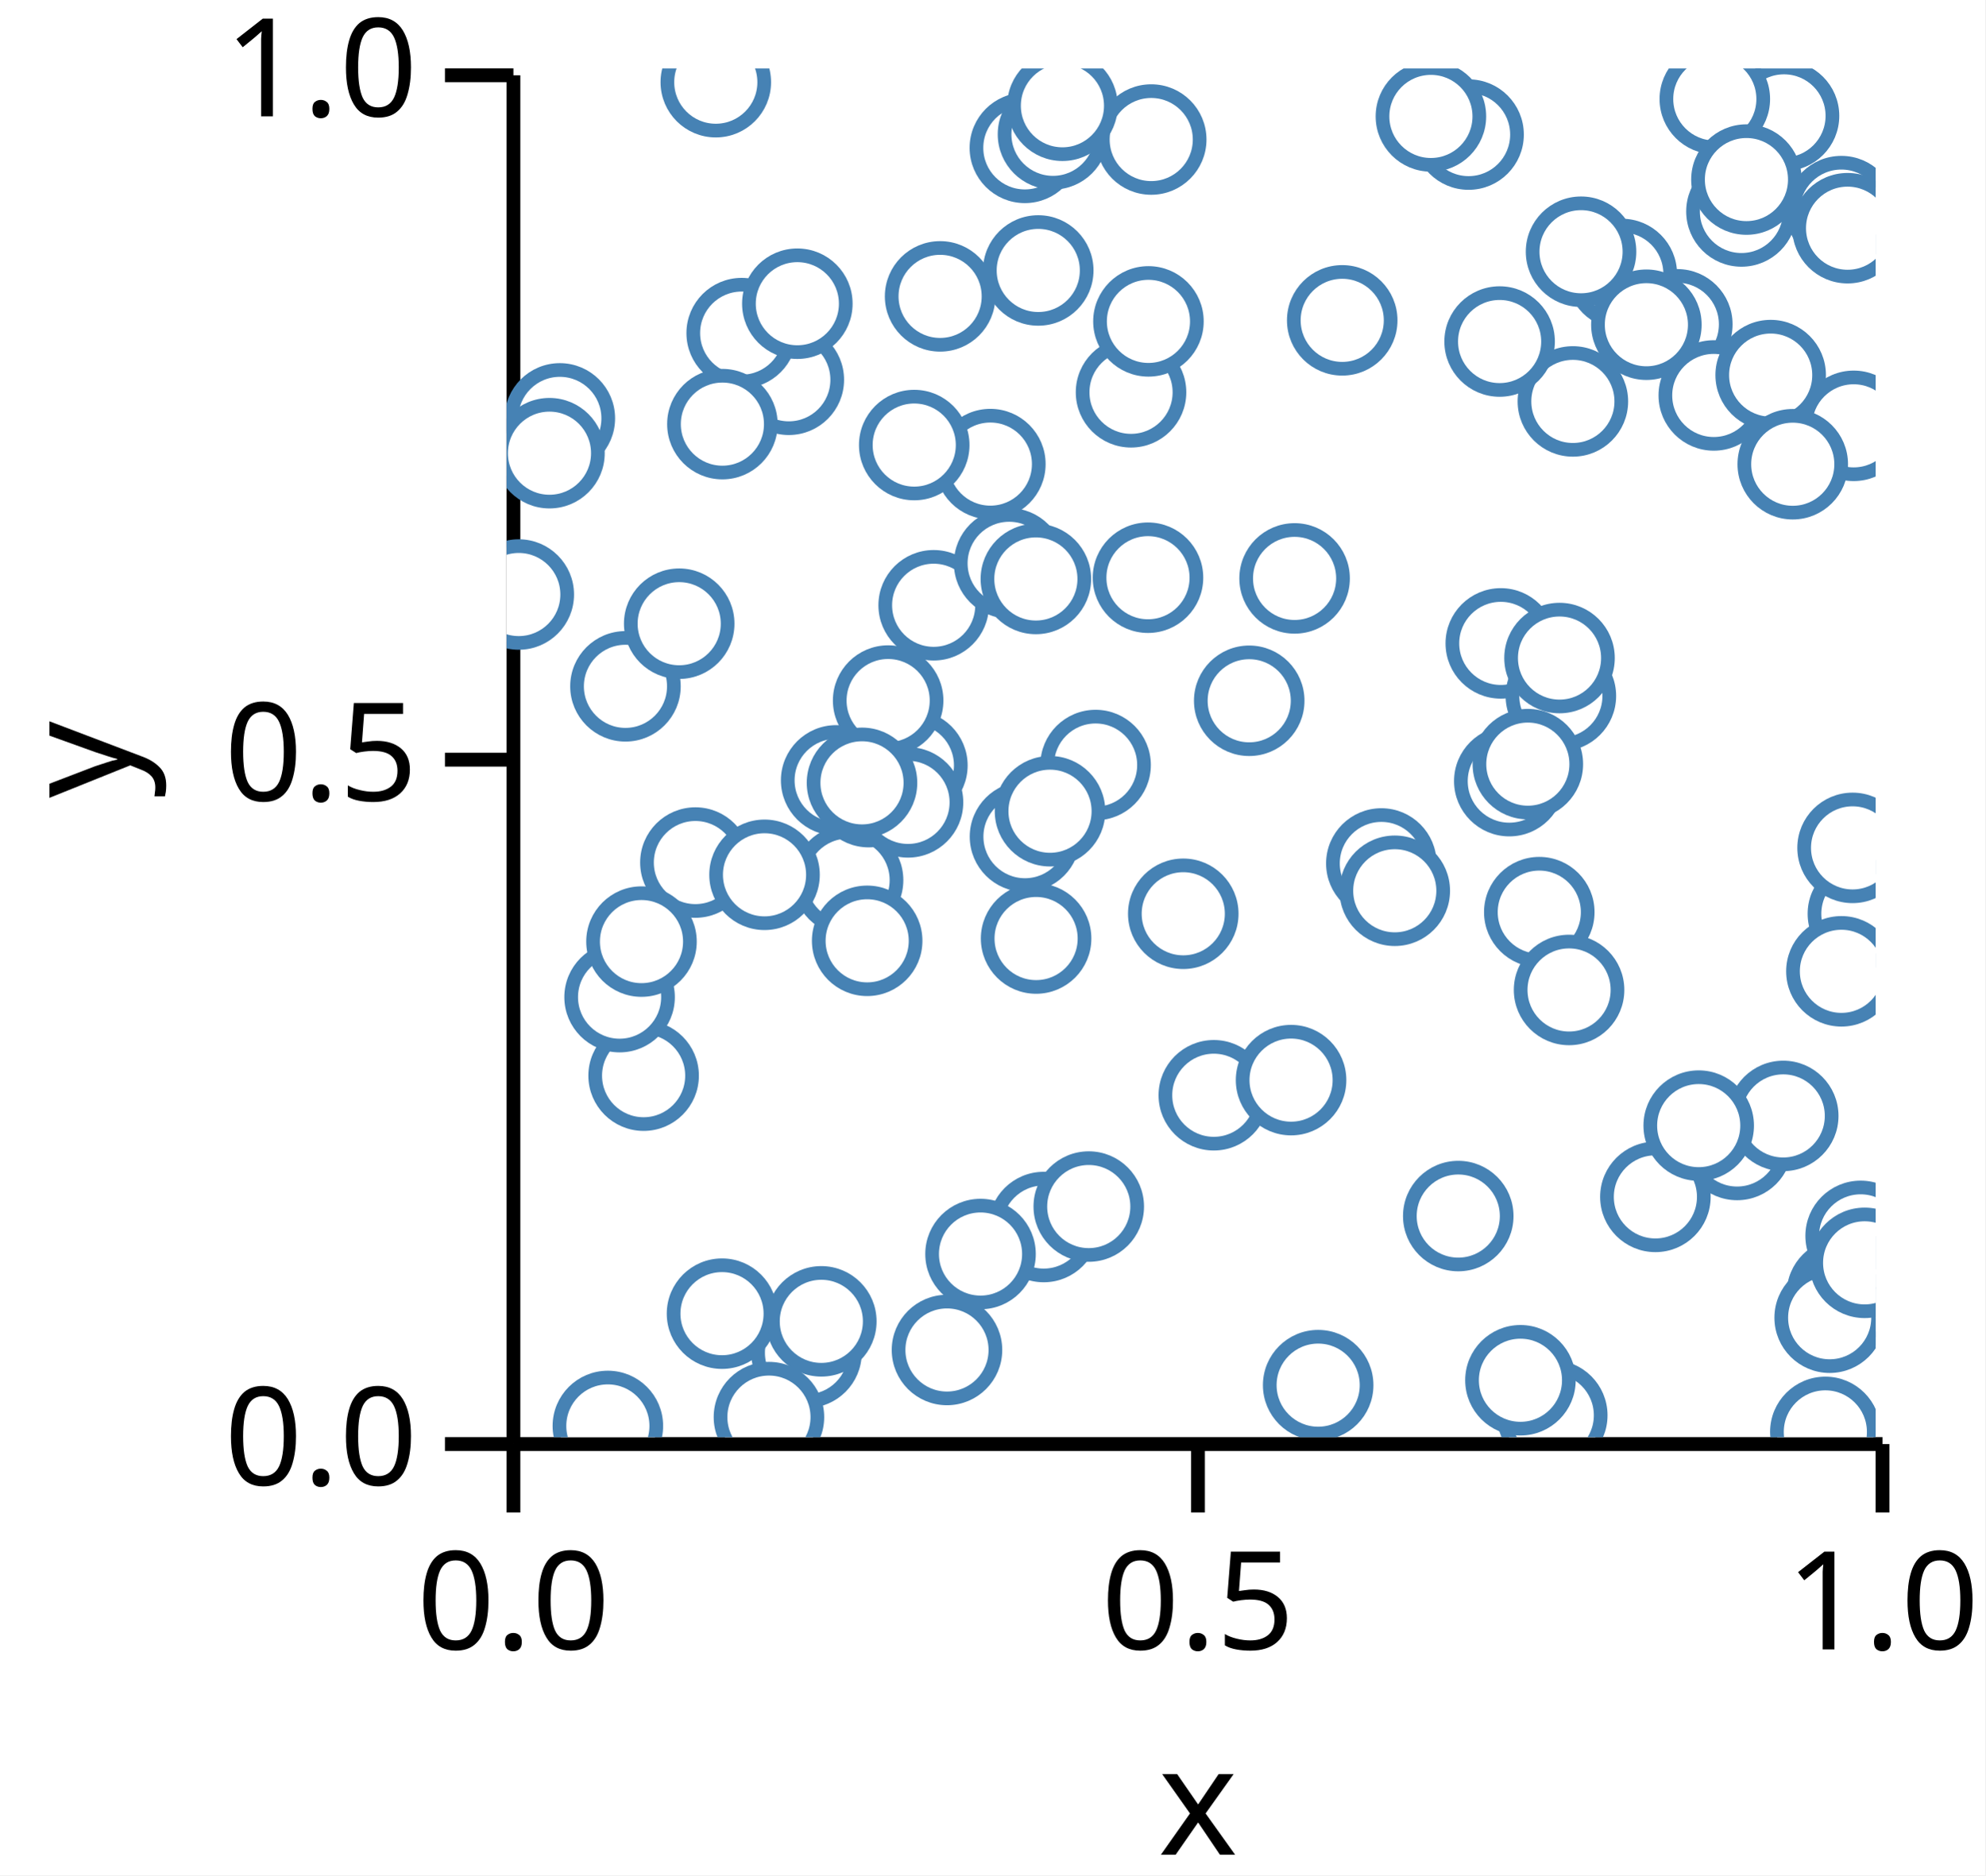
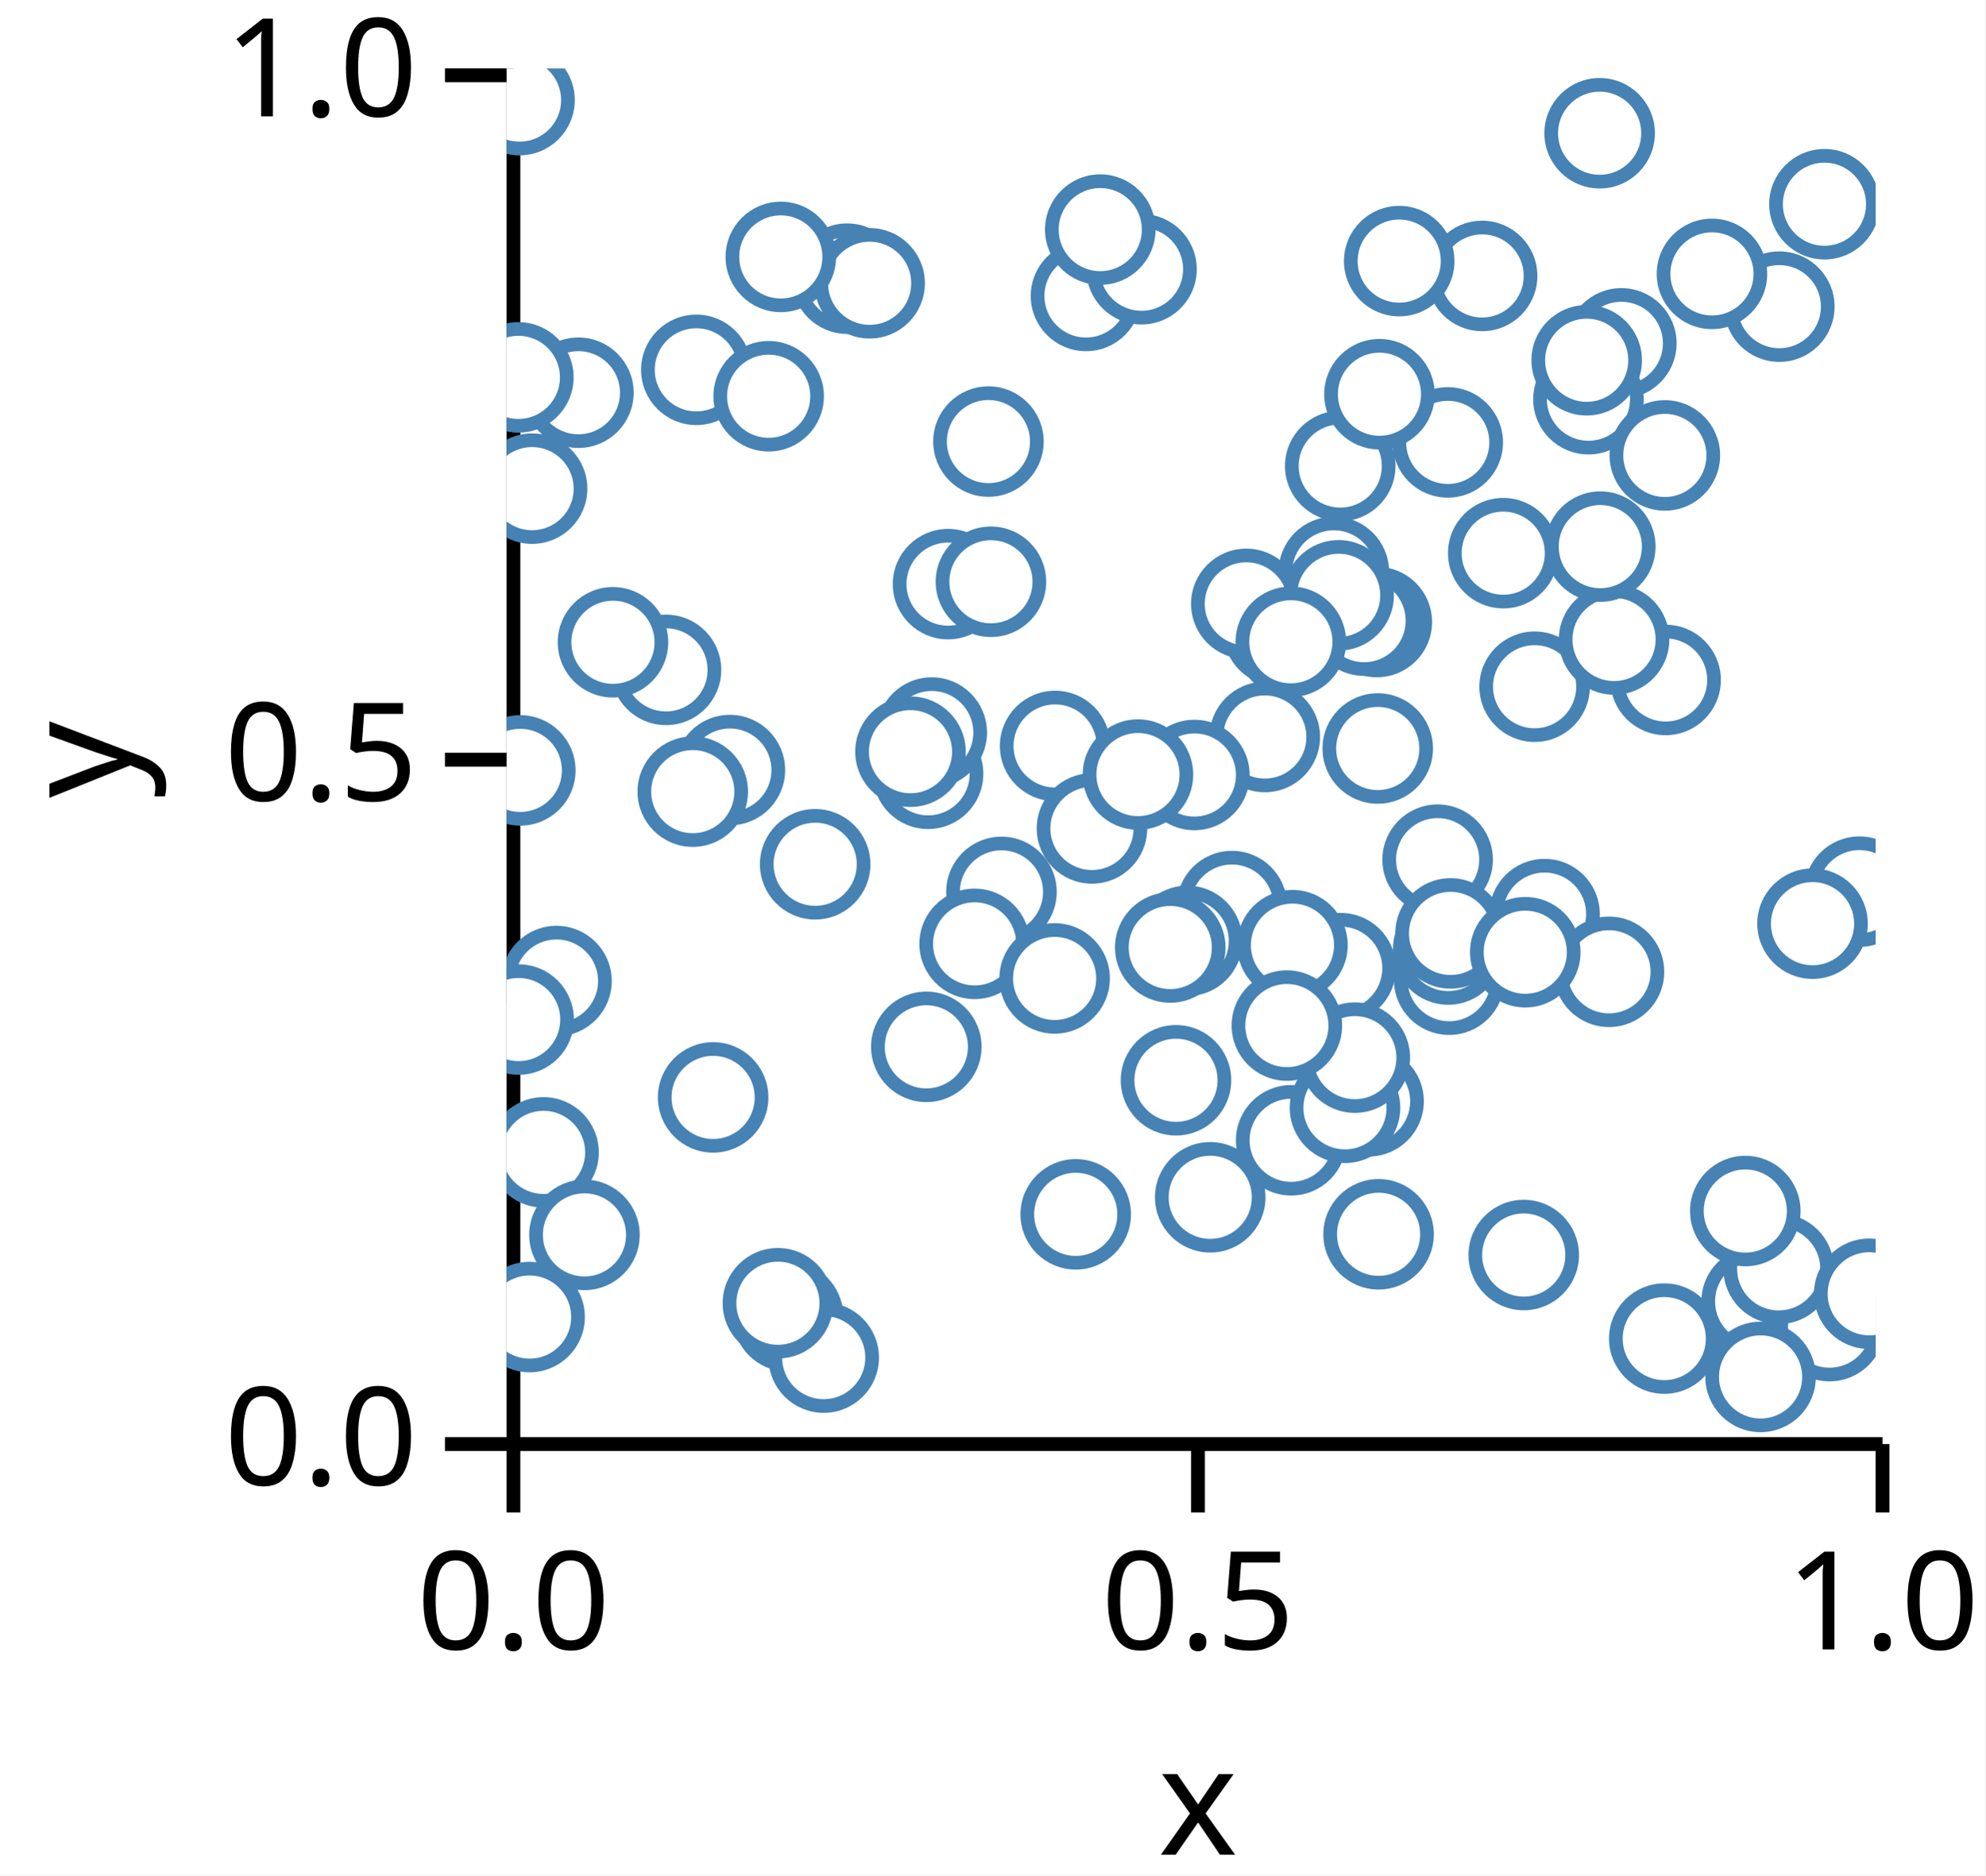
<svg xmlns="http://www.w3.org/2000/svg" version="1.1" class="marks" width="145" height="137" viewBox="0 0 145 137">
  <rect width="145" height="137" fill="white" />
  <g fill="none" stroke-miterlimit="10" transform="translate(37,5)">
    <g class="mark-group role-frame root" role="graphics-object" aria-roledescription="group mark container">
      <g transform="translate(0,0)">
        <path class="background" aria-hidden="true" d="M0,0h100v100h-100Z" />
        <g>
          <g class="mark-group role-axis" role="graphics-symbol" aria-roledescription="axis" aria-label="X-axis titled 'x' for a linear scale with values from 0.0 to 1.0">
            <g transform="translate(0.5,100.5)">
              <path class="background" aria-hidden="true" d="M0,0h0v0h0Z" pointer-events="none" />
              <g>
                <g class="mark-rule role-axis-tick" pointer-events="none">
                  <line transform="translate(0,0)" x2="0" y2="5" stroke="black" stroke-width="1.01" opacity="1" />
                  <line transform="translate(50,0)" x2="0" y2="5" stroke="black" stroke-width="1.01" opacity="1" />
                  <line transform="translate(100,0)" x2="0" y2="5" stroke="black" stroke-width="1.01" opacity="1" />
                </g>
                <g class="mark-text role-axis-label" pointer-events="none">
                  <text text-anchor="middle" transform="translate(0,15)" font-family="sans-serif" font-size="10px" font-style="normal" font-weight="400" fill="black" opacity="1">0.0</text>
                  <text text-anchor="middle" transform="translate(50,15)" font-family="sans-serif" font-size="10px" font-style="normal" font-weight="400" fill="black" opacity="1">0.5</text>
                  <text text-anchor="middle" transform="translate(100,15)" font-family="sans-serif" font-size="10px" font-style="normal" font-weight="400" fill="black" opacity="1">1.0</text>
                </g>
                <g class="mark-rule role-axis-domain" pointer-events="none">
                  <line transform="translate(0,0)" x2="100" y2="0" stroke="black" stroke-width="1.01" opacity="1" />
                </g>
                <g class="mark-text role-axis-title" pointer-events="none">
                  <text text-anchor="middle" transform="translate(50,30)" font-family="sans-serif" font-size="11px" font-style="normal" font-weight="400" fill="black" opacity="1">x</text>
                </g>
              </g>
              <path class="foreground" aria-hidden="true" d="" pointer-events="none" display="none" />
            </g>
          </g>
          <g class="mark-group role-axis" role="graphics-symbol" aria-roledescription="axis" aria-label="Y-axis titled 'y' for a linear scale with values from 0.0 to 1.0">
            <g transform="translate(0.5,0.5)">
              <path class="background" aria-hidden="true" d="M0,0h0v0h0Z" pointer-events="none" />
              <g>
                <g class="mark-rule role-axis-tick" pointer-events="none">
                  <line transform="translate(0,100)" x2="-5" y2="0" stroke="black" stroke-width="1.01" opacity="1" />
                  <line transform="translate(0,50)" x2="-5" y2="0" stroke="black" stroke-width="1.01" opacity="1" />
                  <line transform="translate(0,0)" x2="-5" y2="0" stroke="black" stroke-width="1.01" opacity="1" />
                </g>
                <g class="mark-text role-axis-label" pointer-events="none">
                  <text text-anchor="end" transform="translate(-7,103)" font-family="sans-serif" font-size="10px" font-style="normal" font-weight="400" fill="black" opacity="1">0.0</text>
                  <text text-anchor="end" transform="translate(-7,53)" font-family="sans-serif" font-size="10px" font-style="normal" font-weight="400" fill="black" opacity="1">0.5</text>
                  <text text-anchor="end" transform="translate(-7,3)" font-family="sans-serif" font-size="10px" font-style="normal" font-weight="400" fill="black" opacity="1">1.0</text>
                </g>
                <g class="mark-rule role-axis-domain" pointer-events="none">
                  <line transform="translate(0,100)" x2="0" y2="-100" stroke="black" stroke-width="1.01" opacity="1" />
                </g>
                <g class="mark-text role-axis-title" pointer-events="none">
                  <text text-anchor="middle" transform="translate(-26,50) rotate(-90) translate(0,-2)" font-family="sans-serif" font-size="11px" font-style="normal" font-weight="400" fill="black" opacity="1">y</text>
                </g>
              </g>
              <path class="foreground" aria-hidden="true" d="" pointer-events="none" display="none" />
            </g>
          </g>
          <g class="mark-group role-scope" clip-path="url(#clip1)" role="graphics-object" aria-roledescription="group mark container">
            <g transform="translate(0,0)">
              <path class="background" aria-hidden="true" d="M0,0h0v0h0Z" />
              <g>
                <g class="mark-symbol role-mark points" role="graphics-symbol" aria-roledescription="symbol mark container">
-                   <path transform="translate(3.890488,25.56561)" d="M3.536,0A3.536,3.536,0,1,1,-3.536,0A3.536,3.536,0,1,1,3.536,0" fill="white" stroke="steelblue" stroke-width="1" opacity="1" />
-                   <path transform="translate(24.94444,59.30124)" d="M3.536,0A3.536,3.536,0,1,1,-3.536,0A3.536,3.536,0,1,1,3.536,0" fill="white" stroke="steelblue" stroke-width="1" opacity="1" />
-                   <path transform="translate(37.85673,5.803019)" d="M3.536,0A3.536,3.536,0,1,1,-3.536,0A3.536,3.536,0,1,1,3.536,0" fill="white" stroke="steelblue" stroke-width="1" opacity="1" />
-                   <path transform="translate(26.45072,52.87065)" d="M3.536,0A3.536,3.536,0,1,1,-3.536,0A3.536,3.536,0,1,1,3.536,0" fill="white" stroke="steelblue" stroke-width="1" opacity="1" />
-                   <path transform="translate(39.23435,84.64298)" d="M3.536,0A3.536,3.536,0,1,1,-3.536,0A3.536,3.536,0,1,1,3.536,0" fill="white" stroke="steelblue" stroke-width="1" opacity="1" />
-                   <path transform="translate(98.39396,26.10936)" d="M3.536,0A3.536,3.536,0,1,1,-3.536,0A3.536,3.536,0,1,1,3.536,0" fill="white" stroke="steelblue" stroke-width="1" opacity="1" />
-                   <path transform="translate(77.8847,24.32575)" d="M3.536,0A3.536,3.536,0,1,1,-3.536,0A3.536,3.536,0,1,1,3.536,0" fill="white" stroke="steelblue" stroke-width="1" opacity="1" />
-                   <path transform="translate(7.398183,99.17521)" d="M3.536,0A3.536,3.536,0,1,1,-3.536,0A3.536,3.536,0,1,1,3.536,0" fill="white" stroke="steelblue" stroke-width="1" opacity="1" />
-                   <path transform="translate(97.49338,10.42292)" d="M3.536,0A3.536,3.536,0,1,1,-3.536,0A3.536,3.536,0,1,1,3.536,0" fill="white" stroke="steelblue" stroke-width="1" opacity="1" />
-                   <path transform="translate(38.8348,14.75816)" d="M3.536,0A3.536,3.536,0,1,1,-3.536,0A3.536,3.536,0,1,1,3.536,0" fill="white" stroke="steelblue" stroke-width="1" opacity="1" />
-                   <path transform="translate(31.19547,39.21863)" d="M3.536,0A3.536,3.536,0,1,1,-3.536,0A3.536,3.536,0,1,1,3.536,0" fill="white" stroke="steelblue" stroke-width="1" opacity="1" />
-                   <path transform="translate(69.51298,83.84183)" d="M3.536,0A3.536,3.536,0,1,1,-3.536,0A3.536,3.536,0,1,1,3.536,0" fill="white" stroke="steelblue" stroke-width="1" opacity="1" />
-                   <path transform="translate(99.0667,61.76004)" d="M3.536,0A3.536,3.536,0,1,1,-3.536,0A3.536,3.536,0,1,1,3.536,0" fill="white" stroke="steelblue" stroke-width="1" opacity="1" />
-                   <path transform="translate(76.37982,98.39899)" d="M3.536,0A3.536,3.536,0,1,1,-3.536,0A3.536,3.536,0,1,1,3.536,0" fill="white" stroke="steelblue" stroke-width="1" opacity="1" />
-                   <path transform="translate(49.42672,61.75703)" d="M3.536,0A3.536,3.536,0,1,1,-3.536,0A3.536,3.536,0,1,1,3.536,0" fill="white" stroke="steelblue" stroke-width="1" opacity="1" />
-                   <path transform="translate(31.66631,16.65233)" d="M3.536,0A3.536,3.536,0,1,1,-3.536,0A3.536,3.536,0,1,1,3.536,0" fill="white" stroke="steelblue" stroke-width="1" opacity="1" />
-                   <path transform="translate(72.61903,42.00422)" d="M3.536,0A3.536,3.536,0,1,1,-3.536,0A3.536,3.536,0,1,1,3.536,0" fill="white" stroke="steelblue" stroke-width="1" opacity="1" />
-                   <path transform="translate(59.28032,96.19469)" d="M3.536,0A3.536,3.536,0,1,1,-3.536,0A3.536,3.536,0,1,1,3.536,0" fill="white" stroke="steelblue" stroke-width="1" opacity="1" />
-                   <path transform="translate(93.30588,3.464774)" d="M3.536,0A3.536,3.536,0,1,1,-3.536,0A3.536,3.536,0,1,1,3.536,0" fill="white" stroke="steelblue" stroke-width="1" opacity="1" />
-                   <path transform="translate(85.5136,18.6935)" d="M3.536,0A3.536,3.536,0,1,1,-3.536,0A3.536,3.536,0,1,1,3.536,0" fill="white" stroke="steelblue" stroke-width="1" opacity="1" />
-                   <path transform="translate(3.133368,28.10829)" d="M3.536,0A3.536,3.536,0,1,1,-3.536,0A3.536,3.536,0,1,1,3.536,0" fill="white" stroke="steelblue" stroke-width="1" opacity="1" />
-                   <path transform="translate(98.90239,85.28947)" d="M3.536,0A3.536,3.536,0,1,1,-3.536,0A3.536,3.536,0,1,1,3.536,0" fill="white" stroke="steelblue" stroke-width="1" opacity="1" />
-                   <path transform="translate(72.53331,19.9509)" d="M3.536,0A3.536,3.536,0,1,1,-3.536,0A3.536,3.536,0,1,1,3.536,0" fill="white" stroke="steelblue" stroke-width="1" opacity="1" />
-                   <path transform="translate(21.9069,93.83045)" d="M3.536,0A3.536,3.536,0,1,1,-3.536,0A3.536,3.536,0,1,1,3.536,0" fill="white" stroke="steelblue" stroke-width="1" opacity="1" />
-                   <path transform="translate(88.17648,23.88991)" d="M3.536,0A3.536,3.536,0,1,1,-3.536,0A3.536,3.536,0,1,1,3.536,0" fill="white" stroke="steelblue" stroke-width="1" opacity="1" />
-                   <path transform="translate(36.71006,36.1539)" d="M3.536,0A3.536,3.536,0,1,1,-3.536,0A3.536,3.536,0,1,1,3.536,0" fill="white" stroke="steelblue" stroke-width="1" opacity="1" />
-                   <path transform="translate(63.89469,58.08197)" d="M3.536,0A3.536,3.536,0,1,1,-3.536,0A3.536,3.536,0,1,1,3.536,0" fill="white" stroke="steelblue" stroke-width="1" opacity="1" />
-                   <path transform="translate(99.4327,89.29687)" d="M3.536,0A3.536,3.536,0,1,1,-3.536,0A3.536,3.536,0,1,1,3.536,0" fill="white" stroke="steelblue" stroke-width="1" opacity="1" />
-                   <path transform="translate(97.53469,89.50059)" d="M3.536,0A3.536,3.536,0,1,1,-3.536,0A3.536,3.536,0,1,1,3.536,0" fill="white" stroke="steelblue" stroke-width="1" opacity="1" />
-                   <path transform="translate(75.43104,61.63816)" d="M3.536,0A3.536,3.536,0,1,1,-3.536,0A3.536,3.536,0,1,1,3.536,0" fill="white" stroke="steelblue" stroke-width="1" opacity="1" />
-                   <path transform="translate(15.73612,90.97243)" d="M3.536,0A3.536,3.536,0,1,1,-3.536,0A3.536,3.536,0,1,1,3.536,0" fill="white" stroke="steelblue" stroke-width="1" opacity="1" />
-                   <path transform="translate(89.87862,78.6481)" d="M3.536,0A3.536,3.536,0,1,1,-3.536,0A3.536,3.536,0,1,1,3.536,0" fill="white" stroke="steelblue" stroke-width="1" opacity="1" />
-                   <path transform="translate(97.94782,11.67102)" d="M3.536,0A3.536,3.536,0,1,1,-3.536,0A3.536,3.536,0,1,1,3.536,0" fill="white" stroke="steelblue" stroke-width="1" opacity="1" />
-                   <path transform="translate(83.91127,82.44115)" d="M3.536,0A3.536,3.536,0,1,1,-3.536,0A3.536,3.536,0,1,1,3.536,0" fill="white" stroke="steelblue" stroke-width="1" opacity="1" />
-                   <path transform="translate(74.05486,95.83702)" d="M3.536,0A3.536,3.536,0,1,1,-3.536,0A3.536,3.536,0,1,1,3.536,0" fill="white" stroke="steelblue" stroke-width="1" opacity="1" />
-                   <path transform="translate(43.02296,50.89057)" d="M3.536,0A3.536,3.536,0,1,1,-3.536,0A3.536,3.536,0,1,1,3.536,0" fill="white" stroke="steelblue" stroke-width="1" opacity="1" />
-                   <path transform="translate(29.64162,50.91943)" d="M3.536,0A3.536,3.536,0,1,1,-3.536,0A3.536,3.536,0,1,1,3.536,0" fill="white" stroke="steelblue" stroke-width="1" opacity="1" />
-                   <path transform="translate(32.16842,93.62578)" d="M3.536,0A3.536,3.536,0,1,1,-3.536,0A3.536,3.536,0,1,1,3.536,0" fill="white" stroke="steelblue" stroke-width="1" opacity="1" />
-                   <path transform="translate(96.6409,91.26855)" d="M3.536,0A3.536,3.536,0,1,1,-3.536,0A3.536,3.536,0,1,1,3.536,0" fill="white" stroke="steelblue" stroke-width="1" opacity="1" />
-                   <path transform="translate(77.0076,45.84333)" d="M3.536,0A3.536,3.536,0,1,1,-3.536,0A3.536,3.536,0,1,1,3.536,0" fill="white" stroke="steelblue" stroke-width="1" opacity="1" />
-                   <path transform="translate(19.164,98.52994)" d="M3.536,0A3.536,3.536,0,1,1,-3.536,0A3.536,3.536,0,1,1,3.536,0" fill="white" stroke="steelblue" stroke-width="1" opacity="1" />
-                   <path transform="translate(54.24413,46.19572)" d="M3.536,0A3.536,3.536,0,1,1,-3.536,0A3.536,3.536,0,1,1,3.536,0" fill="white" stroke="steelblue" stroke-width="1" opacity="1" />
-                   <path transform="translate(26.33864,63.73287)" d="M3.536,0A3.536,3.536,0,1,1,-3.536,0A3.536,3.536,0,1,1,3.536,0" fill="white" stroke="steelblue" stroke-width="1" opacity="1" />
-                   <path transform="translate(27.87071,46.18003)" d="M3.536,0A3.536,3.536,0,1,1,-3.536,0A3.536,3.536,0,1,1,3.536,0" fill="white" stroke="steelblue" stroke-width="1" opacity="1" />
-                   <path transform="translate(39.91096,4.811575)" d="M3.536,0A3.536,3.536,0,1,1,-3.536,0A3.536,3.536,0,1,1,3.536,0" fill="white" stroke="steelblue" stroke-width="1" opacity="1" />
-                   <path transform="translate(38.6775,63.56634)" d="M3.536,0A3.536,3.536,0,1,1,-3.536,0A3.536,3.536,0,1,1,3.536,0" fill="white" stroke="steelblue" stroke-width="1" opacity="1" />
-                   <path transform="translate(47.08639,5.193443)" d="M3.536,0A3.536,3.536,0,1,1,-3.536,0A3.536,3.536,0,1,1,3.536,0" fill="white" stroke="steelblue" stroke-width="1" opacity="1" />
-                   <path transform="translate(64.87585,60.07653)" d="M3.536,0A3.536,3.536,0,1,1,-3.536,0A3.536,3.536,0,1,1,3.536,0" fill="white" stroke="steelblue" stroke-width="1" opacity="1" />
-                   <path transform="translate(96.32489,99.6096)" d="M3.536,0A3.536,3.536,0,1,1,-3.536,0A3.536,3.536,0,1,1,3.536,0" fill="white" stroke="steelblue" stroke-width="1" opacity="1" />
-                   <path transform="translate(92.33163,22.40242)" d="M3.536,0A3.536,3.536,0,1,1,-3.536,0A3.536,3.536,0,1,1,3.536,0" fill="white" stroke="steelblue" stroke-width="1" opacity="1" />
-                   <path transform="translate(35.33644,28.90449)" d="M3.536,0A3.536,3.536,0,1,1,-3.536,0A3.536,3.536,0,1,1,3.536,0" fill="white" stroke="steelblue" stroke-width="1" opacity="1" />
-                   <path transform="translate(42.5236,83.14718)" d="M3.536,0A3.536,3.536,0,1,1,-3.536,0A3.536,3.536,0,1,1,3.536,0" fill="white" stroke="steelblue" stroke-width="1" opacity="1" />
-                   <path transform="translate(73.24018,52.06697)" d="M3.536,0A3.536,3.536,0,1,1,-3.536,0A3.536,3.536,0,1,1,3.536,0" fill="white" stroke="steelblue" stroke-width="1" opacity="1" />
-                   <path transform="translate(20.61476,22.74498)" d="M3.536,0A3.536,3.536,0,1,1,-3.536,0A3.536,3.536,0,1,1,3.536,0" fill="white" stroke="steelblue" stroke-width="1" opacity="1" />
-                   <path transform="translate(97.49794,65.96125)" d="M3.536,0A3.536,3.536,0,1,1,-3.536,0A3.536,3.536,0,1,1,3.536,0" fill="white" stroke="steelblue" stroke-width="1" opacity="1" />
-                   <path transform="translate(8.683057,45.14105)" d="M3.536,0A3.536,3.536,0,1,1,-3.536,0A3.536,3.536,0,1,1,3.536,0" fill="white" stroke="steelblue" stroke-width="1" opacity="1" />
-                   <path transform="translate(10.01002,73.58518)" d="M3.536,0A3.536,3.536,0,1,1,-3.536,0A3.536,3.536,0,1,1,3.536,0" fill="white" stroke="steelblue" stroke-width="1" opacity="1" />
-                   <path transform="translate(93.94457,28.91449)" d="M3.536,0A3.536,3.536,0,1,1,-3.536,0A3.536,3.536,0,1,1,3.536,0" fill="white" stroke="steelblue" stroke-width="1" opacity="1" />
-                   <path transform="translate(37.86612,56.12402)" d="M3.536,0A3.536,3.536,0,1,1,-3.536,0A3.536,3.536,0,1,1,3.536,0" fill="white" stroke="steelblue" stroke-width="1" opacity="1" />
-                   <path transform="translate(29.32163,53.61801)" d="M3.536,0A3.536,3.536,0,1,1,-3.536,0A3.536,3.536,0,1,1,3.536,0" fill="white" stroke="steelblue" stroke-width="1" opacity="1" />
-                   <path transform="translate(13.79206,58.0149)" d="M3.536,0A3.536,3.536,0,1,1,-3.536,0A3.536,3.536,0,1,1,3.536,0" fill="white" stroke="steelblue" stroke-width="1" opacity="1" />
-                   <path transform="translate(81.45806,15.01447)" d="M3.536,0A3.536,3.536,0,1,1,-3.536,0A3.536,3.536,0,1,1,3.536,0" fill="white" stroke="steelblue" stroke-width="1" opacity="1" />
-                   <path transform="translate(61.03732,18.4029)" d="M3.536,0A3.536,3.536,0,1,1,-3.536,0A3.536,3.536,0,1,1,3.536,0" fill="white" stroke="steelblue" stroke-width="1" opacity="1" />
-                   <path transform="translate(98.31357,56.94328)" d="M3.536,0A3.536,3.536,0,1,1,-3.536,0A3.536,3.536,0,1,1,3.536,0" fill="white" stroke="steelblue" stroke-width="1" opacity="1" />
-                   <path transform="translate(46.85002,37.20553)" d="M3.536,0A3.536,3.536,0,1,1,-3.536,0A3.536,3.536,0,1,1,3.536,0" fill="white" stroke="steelblue" stroke-width="1" opacity="1" />
-                   <path transform="translate(45.61158,23.65967)" d="M3.536,0A3.536,3.536,0,1,1,-3.536,0A3.536,3.536,0,1,1,3.536,0" fill="white" stroke="steelblue" stroke-width="1" opacity="1" />
-                   <path transform="translate(99.19447,87.25957)" d="M3.536,0A3.536,3.536,0,1,1,-3.536,0A3.536,3.536,0,1,1,3.536,0" fill="white" stroke="steelblue" stroke-width="1" opacity="1" />
-                   <path transform="translate(51.65769,75.01596)" d="M3.536,0A3.536,3.536,0,1,1,-3.536,0A3.536,3.536,0,1,1,3.536,0" fill="white" stroke="steelblue" stroke-width="1" opacity="1" />
-                   <path transform="translate(40.60051,2.726454)" d="M3.536,0A3.536,3.536,0,1,1,-3.536,0A3.536,3.536,0,1,1,3.536,0" fill="white" stroke="steelblue" stroke-width="1" opacity="1" />
-                   <path transform="translate(17.17286,19.33598)" d="M3.536,0A3.536,3.536,0,1,1,-3.536,0A3.536,3.536,0,1,1,3.536,0" fill="white" stroke="steelblue" stroke-width="1" opacity="1" />
-                   <path transform="translate(76.90875,43.07451)" d="M3.536,0A3.536,3.536,0,1,1,-3.536,0A3.536,3.536,0,1,1,3.536,0" fill="white" stroke="steelblue" stroke-width="1" opacity="1" />
-                   <path transform="translate(34.61795,86.61551)" d="M3.536,0A3.536,3.536,0,1,1,-3.536,0A3.536,3.536,0,1,1,3.536,0" fill="white" stroke="steelblue" stroke-width="1" opacity="1" />
-                   <path transform="translate(70.26714,4.831649)" d="M3.536,0A3.536,3.536,0,1,1,-3.536,0A3.536,3.536,0,1,1,3.536,0" fill="white" stroke="steelblue" stroke-width="1" opacity="1" />
-                   <path transform="translate(0.890722,38.43328)" d="M3.536,0A3.536,3.536,0,1,1,-3.536,0A3.536,3.536,0,1,1,3.536,0" fill="white" stroke="steelblue" stroke-width="1" opacity="1" />
-                   <path transform="translate(15.282,1.00441)" d="M3.536,0A3.536,3.536,0,1,1,-3.536,0A3.536,3.536,0,1,1,3.536,0" fill="white" stroke="steelblue" stroke-width="1" opacity="1" />
-                   <path transform="translate(22.98959,91.53316)" d="M3.536,0A3.536,3.536,0,1,1,-3.536,0A3.536,3.536,0,1,1,3.536,0" fill="white" stroke="steelblue" stroke-width="1" opacity="1" />
-                   <path transform="translate(38.66076,37.29686)" d="M3.536,0A3.536,3.536,0,1,1,-3.536,0A3.536,3.536,0,1,1,3.536,0" fill="white" stroke="steelblue" stroke-width="1" opacity="1" />
-                   <path transform="translate(93.24919,76.52584)" d="M3.536,0A3.536,3.536,0,1,1,-3.536,0A3.536,3.536,0,1,1,3.536,0" fill="white" stroke="steelblue" stroke-width="1" opacity="1" />
-                   <path transform="translate(77.60639,67.32339)" d="M3.536,0A3.536,3.536,0,1,1,-3.536,0A3.536,3.536,0,1,1,3.536,0" fill="white" stroke="steelblue" stroke-width="1" opacity="1" />
-                   <path transform="translate(83.25384,18.72305)" d="M3.536,0A3.536,3.536,0,1,1,-3.536,0A3.536,3.536,0,1,1,3.536,0" fill="white" stroke="steelblue" stroke-width="1" opacity="1" />
-                   <path transform="translate(90.19697,10.44887)" d="M3.536,0A3.536,3.536,0,1,1,-3.536,0A3.536,3.536,0,1,1,3.536,0" fill="white" stroke="steelblue" stroke-width="1" opacity="1" />
-                   <path transform="translate(24.07365,52.01139)" d="M3.536,0A3.536,3.536,0,1,1,-3.536,0A3.536,3.536,0,1,1,3.536,0" fill="white" stroke="steelblue" stroke-width="1" opacity="1" />
-                   <path transform="translate(8.25463,67.84775)" d="M3.536,0A3.536,3.536,0,1,1,-3.536,0A3.536,3.536,0,1,1,3.536,0" fill="white" stroke="steelblue" stroke-width="1" opacity="1" />
-                   <path transform="translate(57.30084,73.91058)" d="M3.536,0A3.536,3.536,0,1,1,-3.536,0A3.536,3.536,0,1,1,3.536,0" fill="white" stroke="steelblue" stroke-width="1" opacity="1" />
-                   <path transform="translate(78.48105,13.38923)" d="M3.536,0A3.536,3.536,0,1,1,-3.536,0A3.536,3.536,0,1,1,3.536,0" fill="white" stroke="steelblue" stroke-width="1" opacity="1" />
-                   <path transform="translate(25.9615,52.19134)" d="M3.536,0A3.536,3.536,0,1,1,-3.536,0A3.536,3.536,0,1,1,3.536,0" fill="white" stroke="steelblue" stroke-width="1" opacity="1" />
-                   <path transform="translate(39.6938,54.26582)" d="M3.536,0A3.536,3.536,0,1,1,-3.536,0A3.536,3.536,0,1,1,3.536,0" fill="white" stroke="steelblue" stroke-width="1" opacity="1" />
-                   <path transform="translate(67.51534,3.505495)" d="M3.536,0A3.536,3.536,0,1,1,-3.536,0A3.536,3.536,0,1,1,3.536,0" fill="white" stroke="steelblue" stroke-width="1" opacity="1" />
-                   <path transform="translate(46.88308,18.47894)" d="M3.536,0A3.536,3.536,0,1,1,-3.536,0A3.536,3.536,0,1,1,3.536,0" fill="white" stroke="steelblue" stroke-width="1" opacity="1" />
-                   <path transform="translate(18.84107,58.91032)" d="M3.536,0A3.536,3.536,0,1,1,-3.536,0A3.536,3.536,0,1,1,3.536,0" fill="white" stroke="steelblue" stroke-width="1" opacity="1" />
-                   <path transform="translate(12.60896,40.56533)" d="M3.536,0A3.536,3.536,0,1,1,-3.536,0A3.536,3.536,0,1,1,3.536,0" fill="white" stroke="steelblue" stroke-width="1" opacity="1" />
-                   <path transform="translate(88.25161,2.233662)" d="M3.536,0A3.536,3.536,0,1,1,-3.536,0A3.536,3.536,0,1,1,3.536,0" fill="white" stroke="steelblue" stroke-width="1" opacity="1" />
-                   <path transform="translate(57.55846,37.25638)" d="M3.536,0A3.536,3.536,0,1,1,-3.536,0A3.536,3.536,0,1,1,3.536,0" fill="white" stroke="steelblue" stroke-width="1" opacity="1" />
-                   <path transform="translate(87.07508,77.23383)" d="M3.536,0A3.536,3.536,0,1,1,-3.536,0A3.536,3.536,0,1,1,3.536,0" fill="white" stroke="steelblue" stroke-width="1" opacity="1" />
-                   <path transform="translate(29.77575,27.51418)" d="M3.536,0A3.536,3.536,0,1,1,-3.536,0A3.536,3.536,0,1,1,3.536,0" fill="white" stroke="steelblue" stroke-width="1" opacity="1" />
-                   <path transform="translate(74.59516,50.82494)" d="M3.536,0A3.536,3.536,0,1,1,-3.536,0A3.536,3.536,0,1,1,3.536,0" fill="white" stroke="steelblue" stroke-width="1" opacity="1" />
-                   <path transform="translate(15.76389,25.98531)" d="M3.536,0A3.536,3.536,0,1,1,-3.536,0A3.536,3.536,0,1,1,3.536,0" fill="white" stroke="steelblue" stroke-width="1" opacity="1" />
-                   <path transform="translate(21.23832,17.18772)" d="M3.536,0A3.536,3.536,0,1,1,-3.536,0A3.536,3.536,0,1,1,3.536,0" fill="white" stroke="steelblue" stroke-width="1" opacity="1" />
-                   <path transform="translate(9.85437,63.7895)" d="M3.536,0A3.536,3.536,0,1,1,-3.536,0A3.536,3.536,0,1,1,3.536,0" fill="white" stroke="steelblue" stroke-width="1" opacity="1" />
-                   <path transform="translate(90.56139,8.118216)" d="M3.536,0A3.536,3.536,0,1,1,-3.536,0A3.536,3.536,0,1,1,3.536,0" fill="white" stroke="steelblue" stroke-width="1" opacity="1" />
+                   <path transform="translate(71.25504,15.15858)" d="M3.536,0A3.536,3.536,0,1,1,-3.536,0A3.536,3.536,0,1,1,3.536,0" fill="white" stroke="steelblue" stroke-width="1" opacity="1" />
+                   <path transform="translate(59.25262,66.93244)" d="M3.536,0A3.536,3.536,0,1,1,-3.536,0A3.536,3.536,0,1,1,3.536,0" fill="white" stroke="steelblue" stroke-width="1" opacity="1" />
+                   <path transform="translate(40.06608,49.49778)" d="M3.536,0A3.536,3.536,0,1,1,-3.536,0A3.536,3.536,0,1,1,3.536,0" fill="white" stroke="steelblue" stroke-width="1" opacity="1" />
+                   <path transform="translate(30.6592,71.47885)" d="M3.536,0A3.536,3.536,0,1,1,-3.536,0A3.536,3.536,0,1,1,3.536,0" fill="white" stroke="steelblue" stroke-width="1" opacity="1" />
+                   <path transform="translate(75.09058,45.1688)" d="M3.536,0A3.536,3.536,0,1,1,-3.536,0A3.536,3.536,0,1,1,3.536,0" fill="white" stroke="steelblue" stroke-width="1" opacity="1" />
+                   <path transform="translate(60.89233,29.04494)" d="M3.536,0A3.536,3.536,0,1,1,-3.536,0A3.536,3.536,0,1,1,3.536,0" fill="white" stroke="steelblue" stroke-width="1" opacity="1" />
+                   <path transform="translate(32.24555,37.67416)" d="M3.536,0A3.536,3.536,0,1,1,-3.536,0A3.536,3.536,0,1,1,3.536,0" fill="white" stroke="steelblue" stroke-width="1" opacity="1" />
+                   <path transform="translate(92.96292,17.40245)" d="M3.536,0A3.536,3.536,0,1,1,-3.536,0A3.536,3.536,0,1,1,3.536,0" fill="white" stroke="steelblue" stroke-width="1" opacity="1" />
+                   <path transform="translate(13.8601,22.01811)" d="M3.536,0A3.536,3.536,0,1,1,-3.536,0A3.536,3.536,0,1,1,3.536,0" fill="white" stroke="steelblue" stroke-width="1" opacity="1" />
+                   <path transform="translate(63.5649,40.44228)" d="M3.536,0A3.536,3.536,0,1,1,-3.536,0A3.536,3.536,0,1,1,3.536,0" fill="white" stroke="steelblue" stroke-width="1" opacity="1" />
+                   <path transform="translate(68.00625,57.80464)" d="M3.536,0A3.536,3.536,0,1,1,-3.536,0A3.536,3.536,0,1,1,3.536,0" fill="white" stroke="steelblue" stroke-width="1" opacity="1" />
+                   <path transform="translate(84.56024,92.7936)" d="M3.536,0A3.536,3.536,0,1,1,-3.536,0A3.536,3.536,0,1,1,3.536,0" fill="white" stroke="steelblue" stroke-width="1" opacity="1" />
+                   <path transform="translate(24.87723,15.35799)" d="M3.536,0A3.536,3.536,0,1,1,-3.536,0A3.536,3.536,0,1,1,3.536,0" fill="white" stroke="steelblue" stroke-width="1" opacity="1" />
+                   <path transform="translate(98.81575,60.14098)" d="M3.536,0A3.536,3.536,0,1,1,-3.536,0A3.536,3.536,0,1,1,3.536,0" fill="white" stroke="steelblue" stroke-width="1" opacity="1" />
+                   <path transform="translate(26.51783,15.69515)" d="M3.536,0A3.536,3.536,0,1,1,-3.536,0A3.536,3.536,0,1,1,3.536,0" fill="white" stroke="steelblue" stroke-width="1" opacity="1" />
+                   <path transform="translate(30.78728,51.53148)" d="M3.536,0A3.536,3.536,0,1,1,-3.536,0A3.536,3.536,0,1,1,3.536,0" fill="white" stroke="steelblue" stroke-width="1" opacity="1" />
+                   <path transform="translate(42.75818,55.52387)" d="M3.536,0A3.536,3.536,0,1,1,-3.536,0A3.536,3.536,0,1,1,3.536,0" fill="white" stroke="steelblue" stroke-width="1" opacity="1" />
+                   <path transform="translate(16.31053,51.25846)" d="M3.536,0A3.536,3.536,0,1,1,-3.536,0A3.536,3.536,0,1,1,3.536,0" fill="white" stroke="steelblue" stroke-width="1" opacity="1" />
+                   <path transform="translate(91.30745,90.08007)" d="M3.536,0A3.536,3.536,0,1,1,-3.536,0A3.536,3.536,0,1,1,3.536,0" fill="white" stroke="steelblue" stroke-width="1" opacity="1" />
+                   <path transform="translate(11.64443,43.93882)" d="M3.536,0A3.536,3.536,0,1,1,-3.536,0A3.536,3.536,0,1,1,3.536,0" fill="white" stroke="steelblue" stroke-width="1" opacity="1" />
+                   <path transform="translate(68.84601,66.57312)" d="M3.536,0A3.536,3.536,0,1,1,-3.536,0A3.536,3.536,0,1,1,3.536,0" fill="white" stroke="steelblue" stroke-width="1" opacity="1" />
+                   <path transform="translate(81.42435,20.08319)" d="M3.536,0A3.536,3.536,0,1,1,-3.536,0A3.536,3.536,0,1,1,3.536,0" fill="white" stroke="steelblue" stroke-width="1" opacity="1" />
+                   <path transform="translate(60.92724,65.73246)" d="M3.536,0A3.536,3.536,0,1,1,-3.536,0A3.536,3.536,0,1,1,3.536,0" fill="white" stroke="steelblue" stroke-width="1" opacity="1" />
+                   <path transform="translate(84.65778,44.67573)" d="M3.536,0A3.536,3.536,0,1,1,-3.536,0A3.536,3.536,0,1,1,3.536,0" fill="white" stroke="steelblue" stroke-width="1" opacity="1" />
+                   <path transform="translate(96.63304,91.8827)" d="M3.536,0A3.536,3.536,0,1,1,-3.536,0A3.536,3.536,0,1,1,3.536,0" fill="white" stroke="steelblue" stroke-width="1" opacity="1" />
+                   <path transform="translate(55.3823,48.84172)" d="M3.536,0A3.536,3.536,0,1,1,-3.536,0A3.536,3.536,0,1,1,3.536,0" fill="white" stroke="steelblue" stroke-width="1" opacity="1" />
+                   <path transform="translate(56.38005,41.09638)" d="M3.536,0A3.536,3.536,0,1,1,-3.536,0A3.536,3.536,0,1,1,3.536,0" fill="white" stroke="steelblue" stroke-width="1" opacity="1" />
+                   <path transform="translate(2.700047,79.18936)" d="M3.536,0A3.536,3.536,0,1,1,-3.536,0A3.536,3.536,0,1,1,3.536,0" fill="white" stroke="steelblue" stroke-width="1" opacity="1" />
+                   <path transform="translate(79.02219,24.16363)" d="M3.536,0A3.536,3.536,0,1,1,-3.536,0A3.536,3.536,0,1,1,3.536,0" fill="white" stroke="steelblue" stroke-width="1" opacity="1" />
+                   <path transform="translate(60.42517,36.7779)" d="M3.536,0A3.536,3.536,0,1,1,-3.536,0A3.536,3.536,0,1,1,3.536,0" fill="white" stroke="steelblue" stroke-width="1" opacity="1" />
+                   <path transform="translate(65.1994,14.07481)" d="M3.536,0A3.536,3.536,0,1,1,-3.536,0A3.536,3.536,0,1,1,3.536,0" fill="white" stroke="steelblue" stroke-width="1" opacity="1" />
+                   <path transform="translate(84.60268,28.27103)" d="M3.536,0A3.536,3.536,0,1,1,-3.536,0A3.536,3.536,0,1,1,3.536,0" fill="white" stroke="steelblue" stroke-width="1" opacity="1" />
+                   <path transform="translate(72.79817,35.4127)" d="M3.536,0A3.536,3.536,0,1,1,-3.536,0A3.536,3.536,0,1,1,3.536,0" fill="white" stroke="steelblue" stroke-width="1" opacity="1" />
+                   <path transform="translate(5.247603,23.69032)" d="M3.536,0A3.536,3.536,0,1,1,-3.536,0A3.536,3.536,0,1,1,3.536,0" fill="white" stroke="steelblue" stroke-width="1" opacity="1" />
+                   <path transform="translate(48.89512,73.92163)" d="M3.536,0A3.536,3.536,0,1,1,-3.536,0A3.536,3.536,0,1,1,3.536,0" fill="white" stroke="steelblue" stroke-width="1" opacity="1" />
+                   <path transform="translate(19.14357,23.94762)" d="M3.536,0A3.536,3.536,0,1,1,-3.536,0A3.536,3.536,0,1,1,3.536,0" fill="white" stroke="steelblue" stroke-width="1" opacity="1" />
+                   <path transform="translate(88.04354,15.00894)" d="M3.536,0A3.536,3.536,0,1,1,-3.536,0A3.536,3.536,0,1,1,3.536,0" fill="white" stroke="steelblue" stroke-width="1" opacity="1" />
+                   <path transform="translate(50.23911,51.61804)" d="M3.536,0A3.536,3.536,0,1,1,-3.536,0A3.536,3.536,0,1,1,3.536,0" fill="white" stroke="steelblue" stroke-width="1" opacity="1" />
+                   <path transform="translate(35.19638,27.25909)" d="M3.536,0A3.536,3.536,0,1,1,-3.536,0A3.536,3.536,0,1,1,3.536,0" fill="white" stroke="steelblue" stroke-width="1" opacity="1" />
+                   <path transform="translate(0.8614334,22.56936)" d="M3.536,0A3.536,3.536,0,1,1,-3.536,0A3.536,3.536,0,1,1,3.536,0" fill="white" stroke="steelblue" stroke-width="1" opacity="1" />
+                   <path transform="translate(36.14786,60.15944)" d="M3.536,0A3.536,3.536,0,1,1,-3.536,0A3.536,3.536,0,1,1,3.536,0" fill="white" stroke="steelblue" stroke-width="1" opacity="1" />
+                   <path transform="translate(15.08709,75.17369)" d="M3.536,0A3.536,3.536,0,1,1,-3.536,0A3.536,3.536,0,1,1,3.536,0" fill="white" stroke="steelblue" stroke-width="1" opacity="1" />
+                   <path transform="translate(42.32105,16.62116)" d="M3.536,0A3.536,3.536,0,1,1,-3.536,0A3.536,3.536,0,1,1,3.536,0" fill="white" stroke="steelblue" stroke-width="1" opacity="1" />
+                   <path transform="translate(57.30913,78.30605)" d="M3.536,0A3.536,3.536,0,1,1,-3.536,0A3.536,3.536,0,1,1,3.536,0" fill="white" stroke="steelblue" stroke-width="1" opacity="1" />
+                   <path transform="translate(1.682065,91.22037)" d="M3.536,0A3.536,3.536,0,1,1,-3.536,0A3.536,3.536,0,1,1,3.536,0" fill="white" stroke="steelblue" stroke-width="1" opacity="1" />
+                   <path transform="translate(51.39595,82.47139)" d="M3.536,0A3.536,3.536,0,1,1,-3.536,0A3.536,3.536,0,1,1,3.536,0" fill="white" stroke="steelblue" stroke-width="1" opacity="1" />
+                   <path transform="translate(75.81602,61.78129)" d="M3.536,0A3.536,3.536,0,1,1,-3.536,0A3.536,3.536,0,1,1,3.536,0" fill="white" stroke="steelblue" stroke-width="1" opacity="1" />
+                   <path transform="translate(46.37699,14.66905)" d="M3.536,0A3.536,3.536,0,1,1,-3.536,0A3.536,3.536,0,1,1,3.536,0" fill="white" stroke="steelblue" stroke-width="1" opacity="1" />
+                   <path transform="translate(1.863645,30.69825)" d="M3.536,0A3.536,3.536,0,1,1,-3.536,0A3.536,3.536,0,1,1,3.536,0" fill="white" stroke="steelblue" stroke-width="1" opacity="1" />
+                   <path transform="translate(5.689049,85.21757)" d="M3.536,0A3.536,3.536,0,1,1,-3.536,0A3.536,3.536,0,1,1,3.536,0" fill="white" stroke="steelblue" stroke-width="1" opacity="1" />
+                   <path transform="translate(63.69313,85.17356)" d="M3.536,0A3.536,3.536,0,1,1,-3.536,0A3.536,3.536,0,1,1,3.536,0" fill="white" stroke="steelblue" stroke-width="1" opacity="1" />
+                   <path transform="translate(78.89341,21.31814)" d="M3.536,0A3.536,3.536,0,1,1,-3.536,0A3.536,3.536,0,1,1,3.536,0" fill="white" stroke="steelblue" stroke-width="1" opacity="1" />
+                   <path transform="translate(41.57154,83.7157)" d="M3.536,0A3.536,3.536,0,1,1,-3.536,0A3.536,3.536,0,1,1,3.536,0" fill="white" stroke="steelblue" stroke-width="1" opacity="1" />
+                   <path transform="translate(20.55828,91.17364)" d="M3.536,0A3.536,3.536,0,1,1,-3.536,0A3.536,3.536,0,1,1,3.536,0" fill="white" stroke="steelblue" stroke-width="1" opacity="1" />
+                   <path transform="translate(43.36384,11.77426)" d="M3.536,0A3.536,3.536,0,1,1,-3.536,0A3.536,3.536,0,1,1,3.536,0" fill="white" stroke="steelblue" stroke-width="1" opacity="1" />
+                   <path transform="translate(92.91732,87.69928)" d="M3.536,0A3.536,3.536,0,1,1,-3.536,0A3.536,3.536,0,1,1,3.536,0" fill="white" stroke="steelblue" stroke-width="1" opacity="1" />
+                   <path transform="translate(62.63435,40.34236)" d="M3.536,0A3.536,3.536,0,1,1,-3.536,0A3.536,3.536,0,1,1,3.536,0" fill="white" stroke="steelblue" stroke-width="1" opacity="1" />
+                   <path transform="translate(31.05607,48.51705)" d="M3.536,0A3.536,3.536,0,1,1,-3.536,0A3.536,3.536,0,1,1,3.536,0" fill="white" stroke="steelblue" stroke-width="1" opacity="1" />
+                   <path transform="translate(62.96218,75.45758)" d="M3.536,0A3.536,3.536,0,1,1,-3.536,0A3.536,3.536,0,1,1,3.536,0" fill="white" stroke="steelblue" stroke-width="1" opacity="1" />
+                   <path transform="translate(68.77643,64.36823)" d="M3.536,0A3.536,3.536,0,1,1,-3.536,0A3.536,3.536,0,1,1,3.536,0" fill="white" stroke="steelblue" stroke-width="1" opacity="1" />
+                   <path transform="translate(54.03141,39.11607)" d="M3.536,0A3.536,3.536,0,1,1,-3.536,0A3.536,3.536,0,1,1,3.536,0" fill="white" stroke="steelblue" stroke-width="1" opacity="1" />
+                   <path transform="translate(20.0306,13.76914)" d="M3.536,0A3.536,3.536,0,1,1,-3.536,0A3.536,3.536,0,1,1,3.536,0" fill="white" stroke="steelblue" stroke-width="1" opacity="1" />
+                   <path transform="translate(23.16373,94.18303)" d="M3.536,0A3.536,3.536,0,1,1,-3.536,0A3.536,3.536,0,1,1,3.536,0" fill="white" stroke="steelblue" stroke-width="1" opacity="1" />
+                   <path transform="translate(96.25936,9.918685)" d="M3.536,0A3.536,3.536,0,1,1,-3.536,0A3.536,3.536,0,1,1,3.536,0" fill="white" stroke="steelblue" stroke-width="1" opacity="1" />
+                   <path transform="translate(52.98277,61.19437)" d="M3.536,0A3.536,3.536,0,1,1,-3.536,0A3.536,3.536,0,1,1,3.536,0" fill="white" stroke="steelblue" stroke-width="1" opacity="1" />
+                   <path transform="translate(22.5405,58.14015)" d="M3.536,0A3.536,3.536,0,1,1,-3.536,0A3.536,3.536,0,1,1,3.536,0" fill="white" stroke="steelblue" stroke-width="1" opacity="1" />
+                   <path transform="translate(1.003186,51.28203)" d="M3.536,0A3.536,3.536,0,1,1,-3.536,0A3.536,3.536,0,1,1,3.536,0" fill="white" stroke="steelblue" stroke-width="1" opacity="1" />
+                   <path transform="translate(0.9453189,2.313219)" d="M3.536,0A3.536,3.536,0,1,1,-3.536,0A3.536,3.536,0,1,1,3.536,0" fill="white" stroke="steelblue" stroke-width="1" opacity="1" />
+                   <path transform="translate(7.770573,41.92249)" d="M3.536,0A3.536,3.536,0,1,1,-3.536,0A3.536,3.536,0,1,1,3.536,0" fill="white" stroke="steelblue" stroke-width="1" opacity="1" />
+                   <path transform="translate(80.52252,65.99758)" d="M3.536,0A3.536,3.536,0,1,1,-3.536,0A3.536,3.536,0,1,1,3.536,0" fill="white" stroke="steelblue" stroke-width="1" opacity="1" />
+                   <path transform="translate(19.81921,90.21049)" d="M3.536,0A3.536,3.536,0,1,1,-3.536,0A3.536,3.536,0,1,1,3.536,0" fill="white" stroke="steelblue" stroke-width="1" opacity="1" />
+                   <path transform="translate(46.11812,51.58736)" d="M3.536,0A3.536,3.536,0,1,1,-3.536,0A3.536,3.536,0,1,1,3.536,0" fill="white" stroke="steelblue" stroke-width="1" opacity="1" />
+                   <path transform="translate(80.8927,41.71948)" d="M3.536,0A3.536,3.536,0,1,1,-3.536,0A3.536,3.536,0,1,1,3.536,0" fill="white" stroke="steelblue" stroke-width="1" opacity="1" />
+                   <path transform="translate(68.9488,63.19191)" d="M3.536,0A3.536,3.536,0,1,1,-3.536,0A3.536,3.536,0,1,1,3.536,0" fill="white" stroke="steelblue" stroke-width="1" opacity="1" />
+                   <path transform="translate(3.645509,66.67143)" d="M3.536,0A3.536,3.536,0,1,1,-3.536,0A3.536,3.536,0,1,1,3.536,0" fill="white" stroke="steelblue" stroke-width="1" opacity="1" />
+                   <path transform="translate(61.23925,75.93316)" d="M3.536,0A3.536,3.536,0,1,1,-3.536,0A3.536,3.536,0,1,1,3.536,0" fill="white" stroke="steelblue" stroke-width="1" opacity="1" />
+                   <path transform="translate(13.59888,52.83484)" d="M3.536,0A3.536,3.536,0,1,1,-3.536,0A3.536,3.536,0,1,1,3.536,0" fill="white" stroke="steelblue" stroke-width="1" opacity="1" />
+                   <path transform="translate(49.71563,63.73763)" d="M3.536,0A3.536,3.536,0,1,1,-3.536,0A3.536,3.536,0,1,1,3.536,0" fill="white" stroke="steelblue" stroke-width="1" opacity="1" />
+                   <path transform="translate(68.74509,27.32051)" d="M3.536,0A3.536,3.536,0,1,1,-3.536,0A3.536,3.536,0,1,1,3.536,0" fill="white" stroke="steelblue" stroke-width="1" opacity="1" />
+                   <path transform="translate(35.37858,37.50163)" d="M3.536,0A3.536,3.536,0,1,1,-3.536,0A3.536,3.536,0,1,1,3.536,0" fill="white" stroke="steelblue" stroke-width="1" opacity="1" />
+                   <path transform="translate(29.50244,49.91591)" d="M3.536,0A3.536,3.536,0,1,1,-3.536,0A3.536,3.536,0,1,1,3.536,0" fill="white" stroke="steelblue" stroke-width="1" opacity="1" />
+                   <path transform="translate(34.18771,63.9552)" d="M3.536,0A3.536,3.536,0,1,1,-3.536,0A3.536,3.536,0,1,1,3.536,0" fill="white" stroke="steelblue" stroke-width="1" opacity="1" />
+                   <path transform="translate(0.8813443,69.48606)" d="M3.536,0A3.536,3.536,0,1,1,-3.536,0A3.536,3.536,0,1,1,3.536,0" fill="white" stroke="steelblue" stroke-width="1" opacity="1" />
+                   <path transform="translate(79.8882,34.93455)" d="M3.536,0A3.536,3.536,0,1,1,-3.536,0A3.536,3.536,0,1,1,3.536,0" fill="white" stroke="steelblue" stroke-width="1" opacity="1" />
+                   <path transform="translate(61.95815,72.26802)" d="M3.536,0A3.536,3.536,0,1,1,-3.536,0A3.536,3.536,0,1,1,3.536,0" fill="white" stroke="steelblue" stroke-width="1" opacity="1" />
+                   <path transform="translate(74.29569,86.6883)" d="M3.536,0A3.536,3.536,0,1,1,-3.536,0A3.536,3.536,0,1,1,3.536,0" fill="white" stroke="steelblue" stroke-width="1" opacity="1" />
+                   <path transform="translate(57.40205,64.05111)" d="M3.536,0A3.536,3.536,0,1,1,-3.536,0A3.536,3.536,0,1,1,3.536,0" fill="white" stroke="steelblue" stroke-width="1" opacity="1" />
+                   <path transform="translate(48.47676,64.22303)" d="M3.536,0A3.536,3.536,0,1,1,-3.536,0A3.536,3.536,0,1,1,3.536,0" fill="white" stroke="steelblue" stroke-width="1" opacity="1" />
+                   <path transform="translate(99.52932,89.52042)" d="M3.536,0A3.536,3.536,0,1,1,-3.536,0A3.536,3.536,0,1,1,3.536,0" fill="white" stroke="steelblue" stroke-width="1" opacity="1" />
+                   <path transform="translate(60.77674,38.49224)" d="M3.536,0A3.536,3.536,0,1,1,-3.536,0A3.536,3.536,0,1,1,3.536,0" fill="white" stroke="steelblue" stroke-width="1" opacity="1" />
+                   <path transform="translate(74.40689,64.56557)" d="M3.536,0A3.536,3.536,0,1,1,-3.536,0A3.536,3.536,0,1,1,3.536,0" fill="white" stroke="steelblue" stroke-width="1" opacity="1" />
+                   <path transform="translate(40.03039,66.48182)" d="M3.536,0A3.536,3.536,0,1,1,-3.536,0A3.536,3.536,0,1,1,3.536,0" fill="white" stroke="steelblue" stroke-width="1" opacity="1" />
+                   <path transform="translate(56.99444,69.92456)" d="M3.536,0A3.536,3.536,0,1,1,-3.536,0A3.536,3.536,0,1,1,3.536,0" fill="white" stroke="steelblue" stroke-width="1" opacity="1" />
+                   <path transform="translate(63.75643,23.79985)" d="M3.536,0A3.536,3.536,0,1,1,-3.536,0A3.536,3.536,0,1,1,3.536,0" fill="white" stroke="steelblue" stroke-width="1" opacity="1" />
+                   <path transform="translate(95.3885,62.4811)" d="M3.536,0A3.536,3.536,0,1,1,-3.536,0A3.536,3.536,0,1,1,3.536,0" fill="white" stroke="steelblue" stroke-width="1" opacity="1" />
+                   <path transform="translate(79.83946,4.733299)" d="M3.536,0A3.536,3.536,0,1,1,-3.536,0A3.536,3.536,0,1,1,3.536,0" fill="white" stroke="steelblue" stroke-width="1" opacity="1" />
+                   <path transform="translate(90.4781,83.47446)" d="M3.536,0A3.536,3.536,0,1,1,-3.536,0A3.536,3.536,0,1,1,3.536,0" fill="white" stroke="steelblue" stroke-width="1" opacity="1" />
+                   <path transform="translate(57.28574,41.88594)" d="M3.536,0A3.536,3.536,0,1,1,-3.536,0A3.536,3.536,0,1,1,3.536,0" fill="white" stroke="steelblue" stroke-width="1" opacity="1" />
+                   <path transform="translate(91.59498,95.59521)" d="M3.536,0A3.536,3.536,0,1,1,-3.536,0A3.536,3.536,0,1,1,3.536,0" fill="white" stroke="steelblue" stroke-width="1" opacity="1" />
+                   <path transform="translate(63.63244,49.68249)" d="M3.536,0A3.536,3.536,0,1,1,-3.536,0A3.536,3.536,0,1,1,3.536,0" fill="white" stroke="steelblue" stroke-width="1" opacity="1" />
                </g>
              </g>
              <path class="foreground" aria-hidden="true" d="" display="none" />
            </g>
          </g>
        </g>
        <path class="foreground" aria-hidden="true" d="" display="none" />
      </g>
    </g>
  </g>
  <defs>
    <clipPath id="clip1">
      <rect x="0" y="0" width="100" height="100" />
    </clipPath>
  </defs>
</svg>
